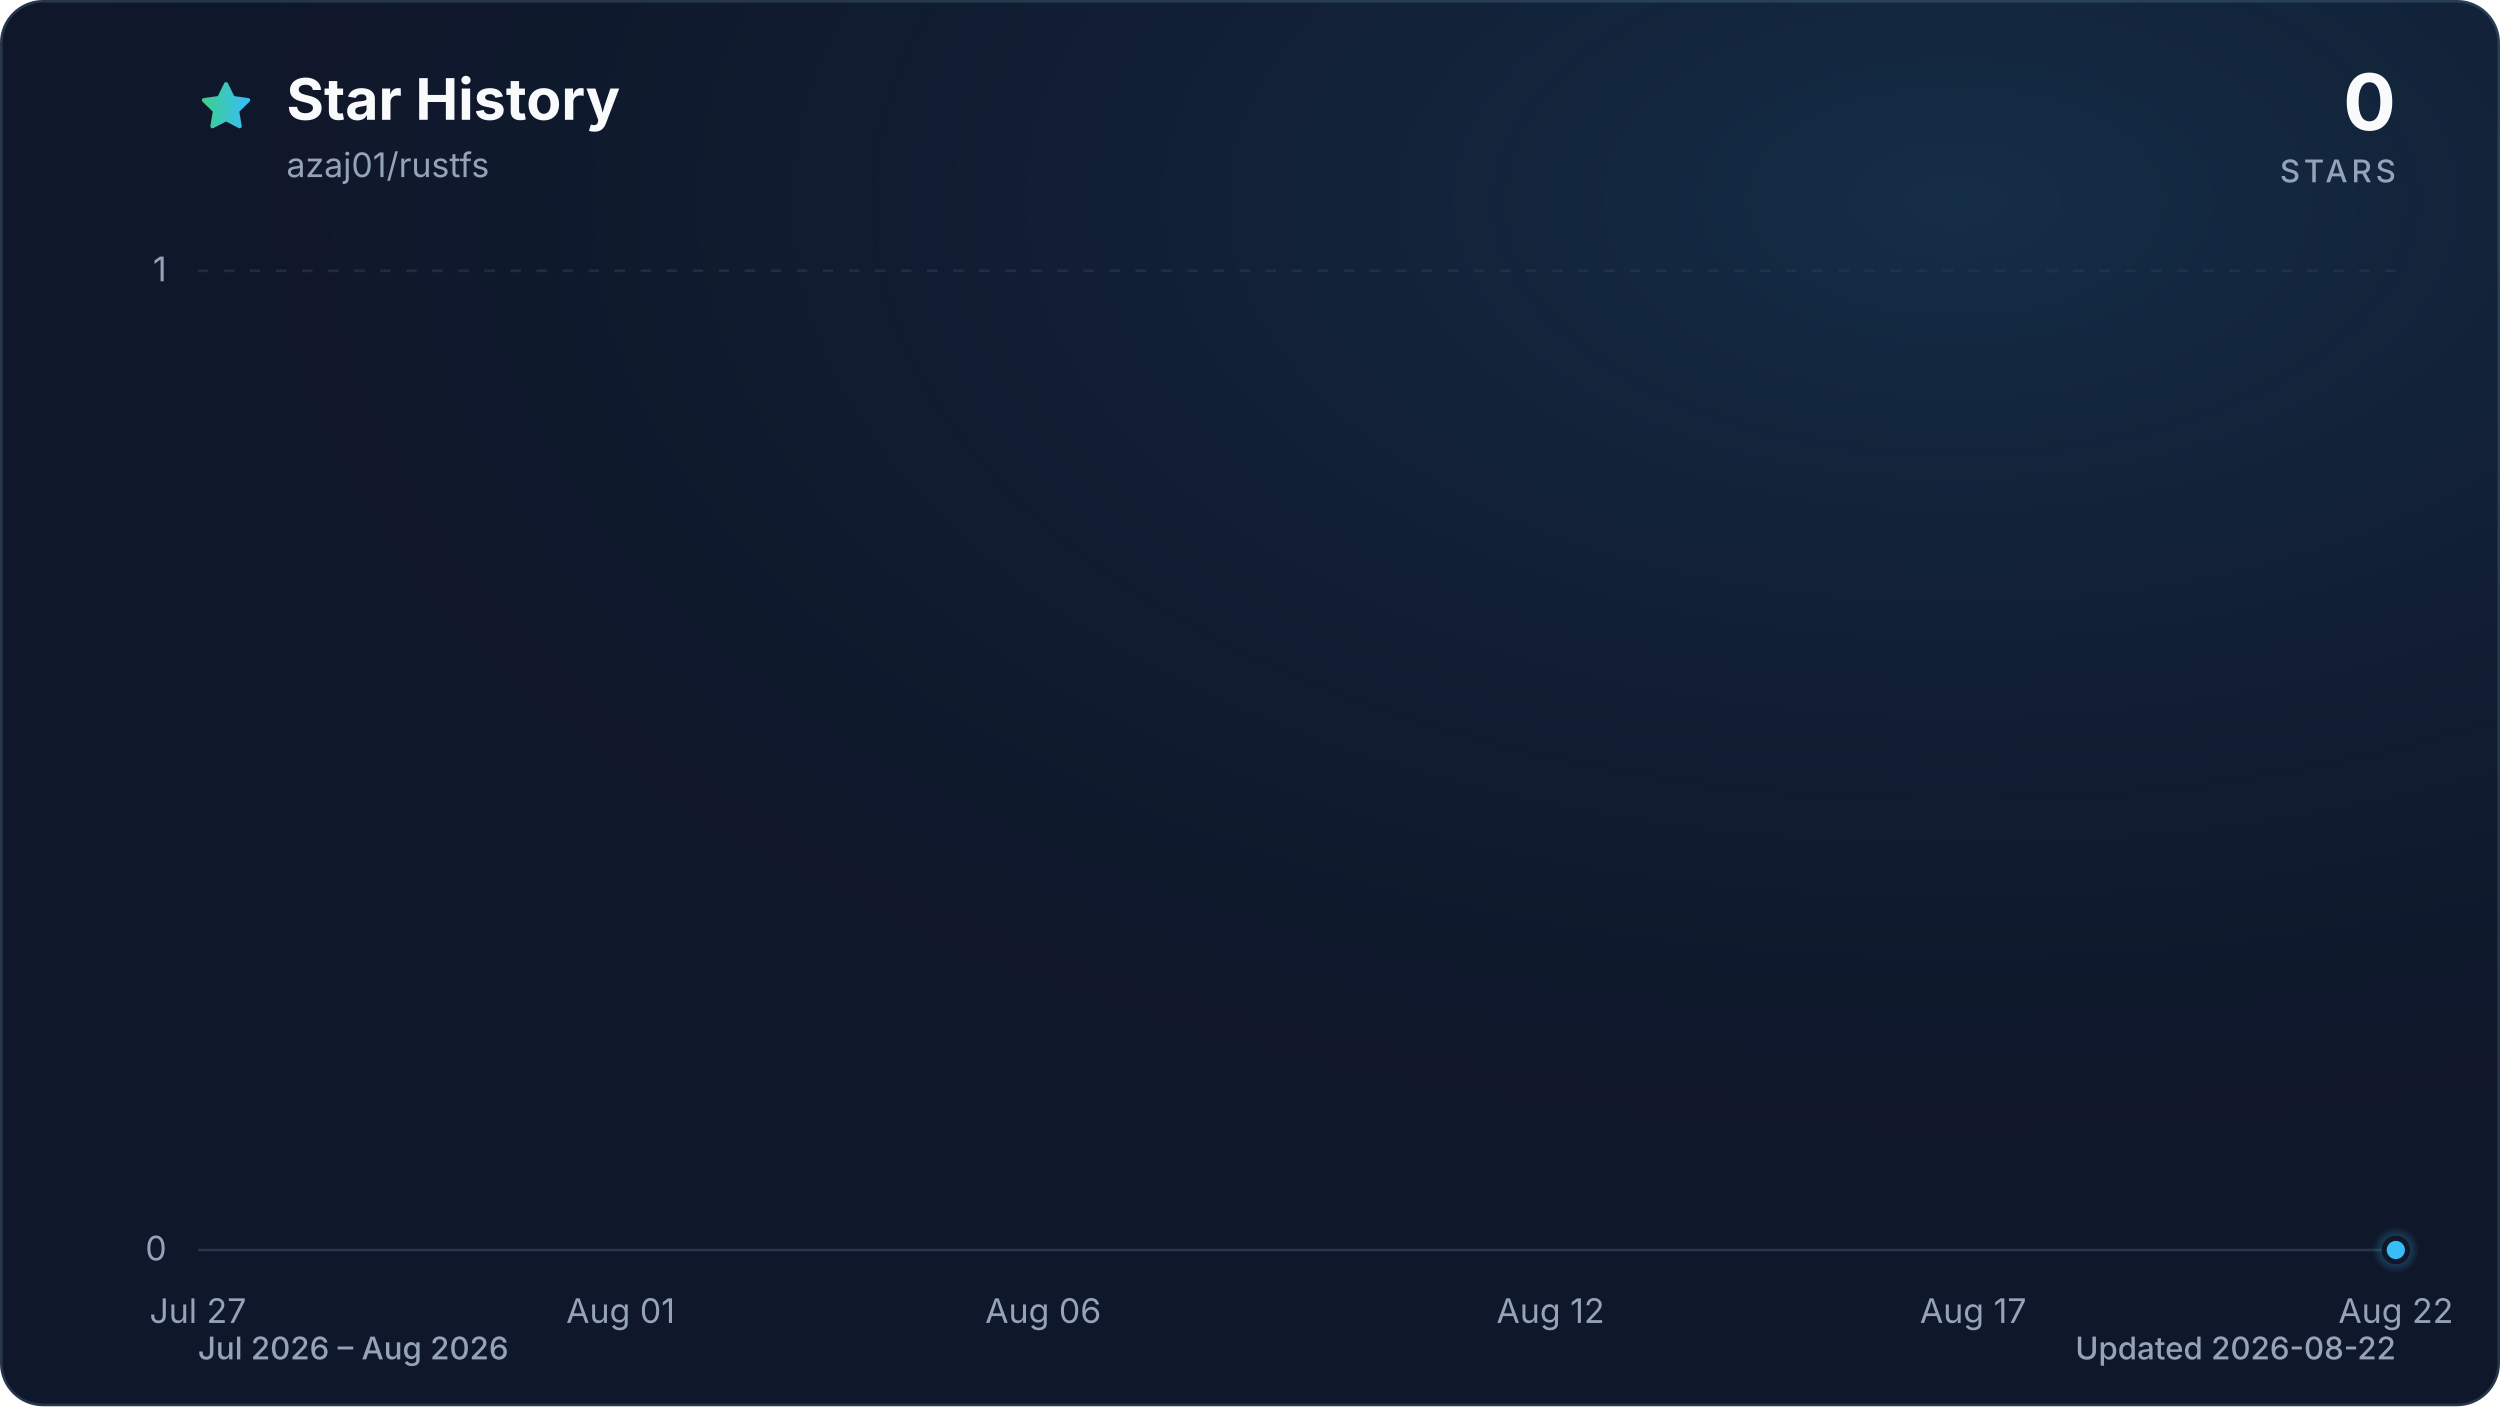
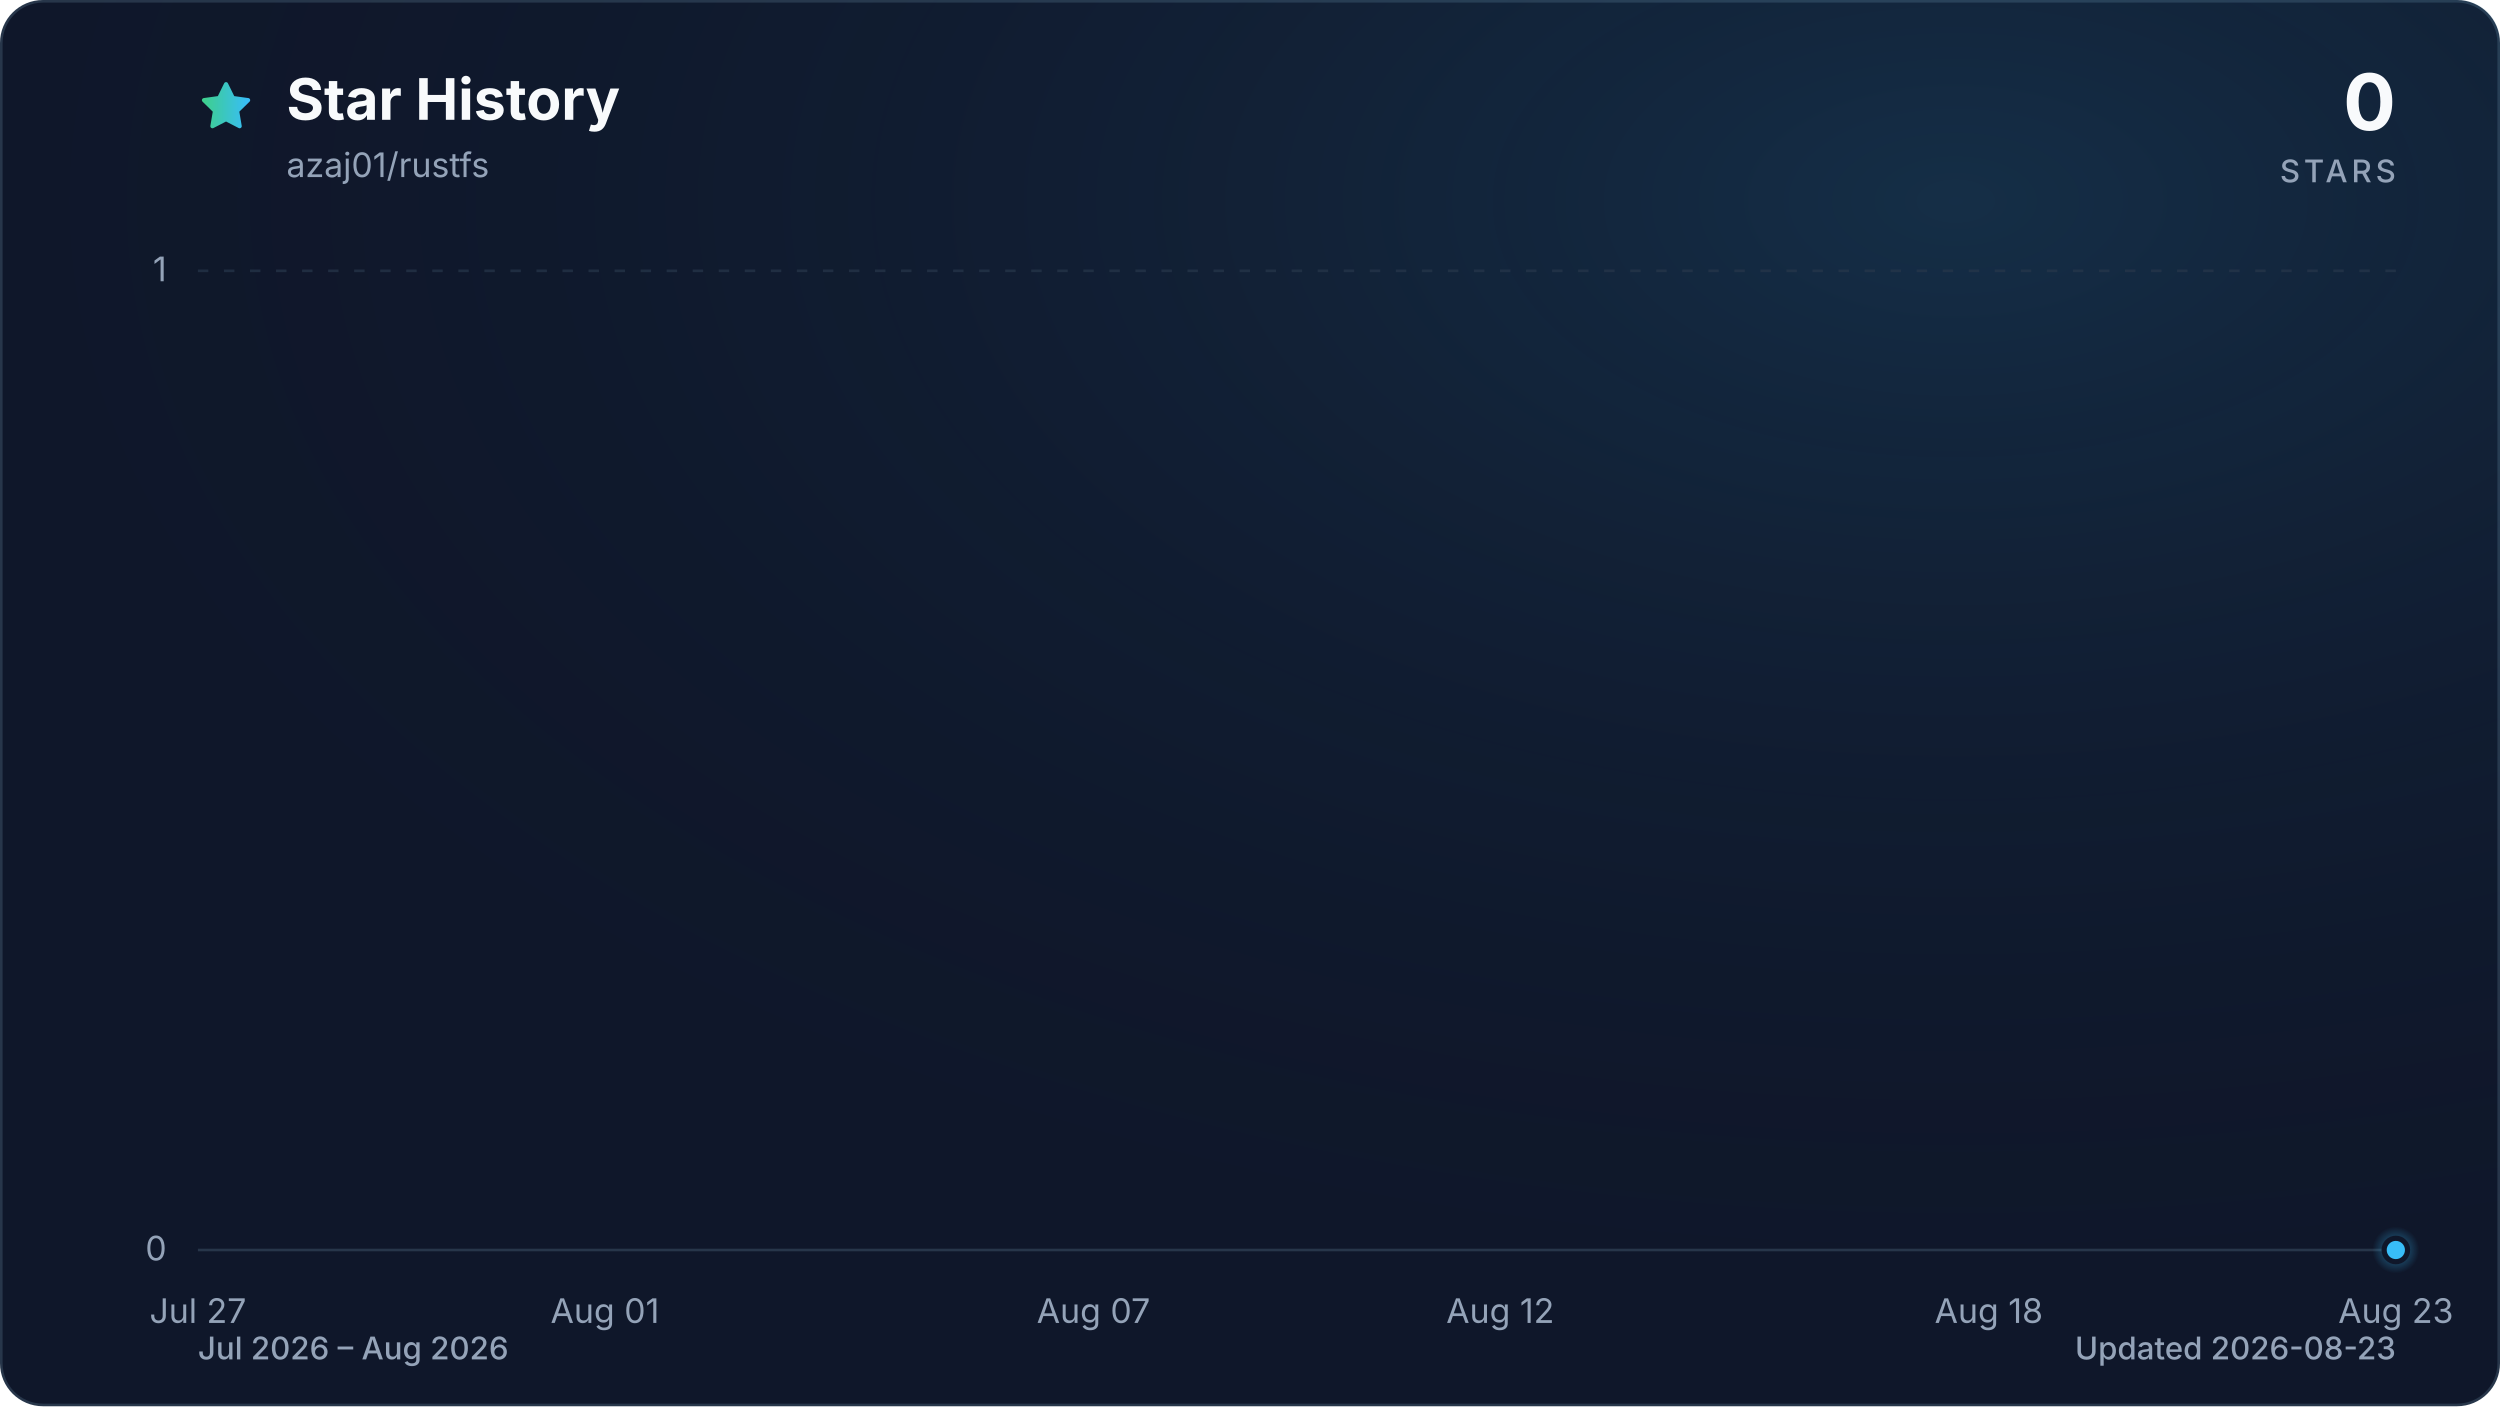
<svg xmlns="http://www.w3.org/2000/svg" viewBox="0 0 960 540" role="img" aria-labelledby="title description" data-style="gradient" data-variant="glow" data-animated="true">
  <defs>
    <linearGradient id="trend" x1="0" y1="0" x2="1" y2="0">
      <stop offset="0%" stop-color="#3ecf8e" />
      <stop offset="100%" stop-color="#38bdf8" />
    </linearGradient>
    <linearGradient id="area" x1="0" y1="0" x2="0" y2="1">
      <stop offset="0%" stop-color="#3ecf8e" stop-opacity="0.30" />
      <stop offset="55%" stop-color="#38bdf8" stop-opacity="0.10" />
      <stop offset="100%" stop-color="#38bdf8" stop-opacity="0.01" />
    </linearGradient>
    <radialGradient id="marker-halo" cx="50%" cy="50%" r="50%">
      <stop offset="0%" stop-color="#38bdf8" stop-opacity="0.55" />
      <stop offset="100%" stop-color="#38bdf8" stop-opacity="0" />
    </radialGradient>
    <radialGradient id="surface-glow" cx="78%" cy="14%" r="80%">
      <stop offset="0%" stop-color="#38bdf8" stop-opacity="0.14" />
      <stop offset="100%" stop-color="#0f172a" stop-opacity="0" />
    </radialGradient>
    <filter id="trend-glow" x="-20%" y="-20%" width="140%" height="140%">
      <feGaussianBlur stdDeviation="7" />
    </filter>
  </defs>
  <style>
.trend-enter{transform-box:fill-box;transform-origin:center;animation:trend-enter 520ms cubic-bezier(0.16,1,0.3,1)}
.marker-enter{transform-box:fill-box;transform-origin:center;animation:marker-enter 320ms cubic-bezier(0.16,1,0.3,1) 200ms both}
.marker-pulse{transform-box:fill-box;transform-origin:center;animation:marker-pulse 2.6s ease-out infinite}
@keyframes trend-enter{from{opacity:.35;transform:translateY(10px)}to{opacity:1;transform:translateY(0)}}
@keyframes marker-enter{from{opacity:0;transform:scale(.4)}to{opacity:1;transform:scale(1)}}
@keyframes marker-pulse{0%{opacity:.5;transform:scale(.7)}70%,100%{opacity:0;transform:scale(2.1)}}
@media (prefers-reduced-motion:reduce){.trend-enter,.marker-enter,.marker-pulse{animation:none!important}}
@media (prefers-reduced-motion:reduce){.marker-pulse{opacity:0}}
</style>
  <rect x="0.5" y="0.5" width="959" height="539" fill="#0f172a" stroke="#27364a" stroke-width="1" rx="16" />
  <rect width="960" height="540" fill="url(#surface-glow)" rx="16" />
  <path d="M12 2.6l2.9 5.9 6.5.9-4.7 4.6 1.1 6.5-5.8-3-5.8 3 1.1-6.5-4.7-4.6 6.5-.9L12 2.6Z" transform="translate(76 30) scale(.9)" fill="url(#trend)" stroke="url(#trend)" stroke-width="1.8" stroke-linejoin="round" aria-hidden="true" />
  <text x="110" y="46" fill="#f8fafc" font-family="ui-sans-serif, system-ui, -apple-system, BlinkMacSystemFont, 'Segoe UI', sans-serif" font-size="22" font-weight="700">Star History</text>
  <text x="110" y="68" fill="#94a3b8" font-family="ui-sans-serif, system-ui, -apple-system, BlinkMacSystemFont, 'Segoe UI', sans-serif" font-size="13">azaj01/rustfs</text>
  <text x="920" y="50" fill="#f8fafc" font-family="ui-sans-serif, system-ui, -apple-system, BlinkMacSystemFont, 'Segoe UI', sans-serif" font-size="30" font-weight="700" text-anchor="end">0</text>
  <text x="920" y="70" fill="#94a3b8" font-family="ui-sans-serif, system-ui, -apple-system, BlinkMacSystemFont, 'Segoe UI', sans-serif" font-size="12" font-weight="500" letter-spacing="1.5" text-anchor="end">STARS</text>
  <line x1="76" y1="480.0" x2="920" y2="480.0" stroke="#27364a" stroke-width="1" stroke-dasharray="0" opacity="1" />
  <text x="64" y="484.0" fill="#94a3b8" font-family="ui-sans-serif, system-ui, -apple-system, BlinkMacSystemFont, 'Segoe UI', sans-serif" font-size="13" text-anchor="end">0</text>
  <line x1="76" y1="104.0" x2="920" y2="104.0" stroke="#27364a" stroke-width="1" stroke-dasharray="4 6" opacity="0.7" />
  <text x="64" y="108.0" fill="#94a3b8" font-family="ui-sans-serif, system-ui, -apple-system, BlinkMacSystemFont, 'Segoe UI', sans-serif" font-size="13" text-anchor="end">1</text>
  <text x="76.0" y="508" fill="#94a3b8" font-family="ui-sans-serif, system-ui, -apple-system, BlinkMacSystemFont, 'Segoe UI', sans-serif" font-size="13" text-anchor="middle">Jul 27</text>
-   <text x="238.3" y="508" fill="#94a3b8" font-family="ui-sans-serif, system-ui, -apple-system, BlinkMacSystemFont, 'Segoe UI', sans-serif" font-size="13" text-anchor="middle">Aug 01</text>
-   <text x="400.6" y="508" fill="#94a3b8" font-family="ui-sans-serif, system-ui, -apple-system, BlinkMacSystemFont, 'Segoe UI', sans-serif" font-size="13" text-anchor="middle">Aug 06</text>
-   <text x="595.4" y="508" fill="#94a3b8" font-family="ui-sans-serif, system-ui, -apple-system, BlinkMacSystemFont, 'Segoe UI', sans-serif" font-size="13" text-anchor="middle">Aug 12</text>
-   <text x="757.7" y="508" fill="#94a3b8" font-family="ui-sans-serif, system-ui, -apple-system, BlinkMacSystemFont, 'Segoe UI', sans-serif" font-size="13" text-anchor="middle">Aug 17</text>
-   <text x="920.0" y="508" fill="#94a3b8" font-family="ui-sans-serif, system-ui, -apple-system, BlinkMacSystemFont, 'Segoe UI', sans-serif" font-size="13" text-anchor="middle">Aug 22</text>
+   <text x="232.3" y="508" fill="#94a3b8" font-family="ui-sans-serif, system-ui, -apple-system, BlinkMacSystemFont, 'Segoe UI', sans-serif" font-size="13" text-anchor="middle">Aug 01</text>
+   <text x="419.9" y="508" fill="#94a3b8" font-family="ui-sans-serif, system-ui, -apple-system, BlinkMacSystemFont, 'Segoe UI', sans-serif" font-size="13" text-anchor="middle">Aug 07</text>
+   <text x="576.1" y="508" fill="#94a3b8" font-family="ui-sans-serif, system-ui, -apple-system, BlinkMacSystemFont, 'Segoe UI', sans-serif" font-size="13" text-anchor="middle">Aug 12</text>
+   <text x="763.7" y="508" fill="#94a3b8" font-family="ui-sans-serif, system-ui, -apple-system, BlinkMacSystemFont, 'Segoe UI', sans-serif" font-size="13" text-anchor="middle">Aug 18</text>
+   <text x="920.0" y="508" fill="#94a3b8" font-family="ui-sans-serif, system-ui, -apple-system, BlinkMacSystemFont, 'Segoe UI', sans-serif" font-size="13" text-anchor="middle">Aug 23</text>
  <g class="trend-enter">
-     <path d="M 76.0 480.0 C 86.8 480.0, 97.6 480.0, 108.5 480.0 C 119.3 480.0, 130.1 480.0, 140.9 480.0 C 151.7 480.0, 162.6 480.0, 173.4 480.0 C 184.2 480.0, 195.0 480.0, 205.8 480.0 C 216.7 480.0, 227.5 480.0, 238.3 480.0 C 249.1 480.0, 259.9 480.0, 270.8 480.0 C 281.6 480.0, 292.4 480.0, 303.2 480.0 C 314.1 480.0, 324.9 480.0, 335.7 480.0 C 346.5 480.0, 357.3 480.0, 368.2 480.0 C 379.0 480.0, 389.8 480.0, 400.6 480.0 C 411.4 480.0, 422.3 480.0, 433.1 480.0 C 443.9 480.0, 454.7 480.0, 465.5 480.0 C 476.4 480.0, 487.2 480.0, 498.0 480.0 C 508.8 480.0, 519.6 480.0, 530.5 480.0 C 541.3 480.0, 552.1 480.0, 562.9 480.0 C 573.7 480.0, 584.6 480.0, 595.4 480.0 C 606.2 480.0, 617.0 480.0, 627.8 480.0 C 638.7 480.0, 649.5 480.0, 660.3 480.0 C 671.1 480.0, 681.9 480.0, 692.8 480.0 C 703.6 480.0, 714.4 480.0, 725.2 480.0 C 736.1 480.0, 746.9 480.0, 757.7 480.0 C 768.5 480.0, 779.3 480.0, 790.2 480.0 C 801.0 480.0, 811.8 480.0, 822.6 480.0 C 833.4 480.0, 844.3 480.0, 855.1 480.0 C 865.9 480.0, 876.7 480.0, 887.5 480.0 C 898.4 480.0, 909.2 480.0, 920.0 480.0 L 920.0 480.0 L 76.0 480.0 Z" fill="url(#area)" />
-     <path d="M 76.0 480.0 C 86.8 480.0, 97.6 480.0, 108.5 480.0 C 119.3 480.0, 130.1 480.0, 140.9 480.0 C 151.7 480.0, 162.6 480.0, 173.4 480.0 C 184.2 480.0, 195.0 480.0, 205.8 480.0 C 216.7 480.0, 227.5 480.0, 238.3 480.0 C 249.1 480.0, 259.9 480.0, 270.8 480.0 C 281.6 480.0, 292.4 480.0, 303.2 480.0 C 314.1 480.0, 324.9 480.0, 335.7 480.0 C 346.5 480.0, 357.3 480.0, 368.2 480.0 C 379.0 480.0, 389.8 480.0, 400.6 480.0 C 411.4 480.0, 422.3 480.0, 433.1 480.0 C 443.9 480.0, 454.7 480.0, 465.5 480.0 C 476.4 480.0, 487.2 480.0, 498.0 480.0 C 508.8 480.0, 519.6 480.0, 530.5 480.0 C 541.3 480.0, 552.1 480.0, 562.9 480.0 C 573.7 480.0, 584.6 480.0, 595.4 480.0 C 606.2 480.0, 617.0 480.0, 627.8 480.0 C 638.7 480.0, 649.5 480.0, 660.3 480.0 C 671.1 480.0, 681.9 480.0, 692.8 480.0 C 703.6 480.0, 714.4 480.0, 725.2 480.0 C 736.1 480.0, 746.9 480.0, 757.7 480.0 C 768.5 480.0, 779.3 480.0, 790.2 480.0 C 801.0 480.0, 811.8 480.0, 822.6 480.0 C 833.4 480.0, 844.3 480.0, 855.1 480.0 C 865.9 480.0, 876.7 480.0, 887.5 480.0 C 898.4 480.0, 909.2 480.0, 920.0 480.0" fill="none" stroke="url(#trend)" stroke-width="12" stroke-linecap="round" stroke-linejoin="round" opacity="0.16" filter="url(#trend-glow)" />
-     <path d="M 76.0 480.0 C 86.8 480.0, 97.6 480.0, 108.5 480.0 C 119.3 480.0, 130.1 480.0, 140.9 480.0 C 151.7 480.0, 162.6 480.0, 173.4 480.0 C 184.2 480.0, 195.0 480.0, 205.8 480.0 C 216.7 480.0, 227.5 480.0, 238.3 480.0 C 249.1 480.0, 259.9 480.0, 270.8 480.0 C 281.6 480.0, 292.4 480.0, 303.2 480.0 C 314.1 480.0, 324.9 480.0, 335.7 480.0 C 346.5 480.0, 357.3 480.0, 368.2 480.0 C 379.0 480.0, 389.8 480.0, 400.6 480.0 C 411.4 480.0, 422.3 480.0, 433.1 480.0 C 443.9 480.0, 454.7 480.0, 465.5 480.0 C 476.4 480.0, 487.2 480.0, 498.0 480.0 C 508.8 480.0, 519.6 480.0, 530.5 480.0 C 541.3 480.0, 552.1 480.0, 562.9 480.0 C 573.7 480.0, 584.6 480.0, 595.4 480.0 C 606.2 480.0, 617.0 480.0, 627.8 480.0 C 638.7 480.0, 649.5 480.0, 660.3 480.0 C 671.1 480.0, 681.9 480.0, 692.8 480.0 C 703.6 480.0, 714.4 480.0, 725.2 480.0 C 736.1 480.0, 746.9 480.0, 757.7 480.0 C 768.5 480.0, 779.3 480.0, 790.2 480.0 C 801.0 480.0, 811.8 480.0, 822.6 480.0 C 833.4 480.0, 844.3 480.0, 855.1 480.0 C 865.9 480.0, 876.7 480.0, 887.5 480.0 C 898.4 480.0, 909.2 480.0, 920.0 480.0" fill="none" stroke="url(#trend)" stroke-width="3" stroke-linecap="round" stroke-linejoin="round" />
+     <path d="M 76.0 480.0 C 86.4 480.0, 96.8 480.0, 107.3 480.0 C 117.7 480.0, 128.1 480.0, 138.5 480.0 C 148.9 480.0, 159.4 480.0, 169.8 480.0 C 180.2 480.0, 190.6 480.0, 201.0 480.0 C 211.5 480.0, 221.9 480.0, 232.3 480.0 C 242.7 480.0, 253.1 480.0, 263.6 480.0 C 274.0 480.0, 284.4 480.0, 294.8 480.0 C 305.2 480.0, 315.7 480.0, 326.1 480.0 C 336.5 480.0, 346.9 480.0, 357.3 480.0 C 367.8 480.0, 378.2 480.0, 388.6 480.0 C 399.0 480.0, 409.4 480.0, 419.9 480.0 C 430.3 480.0, 440.7 480.0, 451.1 480.0 C 461.5 480.0, 472.0 480.0, 482.4 480.0 C 492.8 480.0, 503.2 480.0, 513.6 480.0 C 524.0 480.0, 534.5 480.0, 544.9 480.0 C 555.3 480.0, 565.7 480.0, 576.1 480.0 C 586.6 480.0, 597.0 480.0, 607.4 480.0 C 617.8 480.0, 628.2 480.0, 638.7 480.0 C 649.1 480.0, 659.5 480.0, 669.9 480.0 C 680.3 480.0, 690.8 480.0, 701.2 480.0 C 711.6 480.0, 722.0 480.0, 732.4 480.0 C 742.9 480.0, 753.3 480.0, 763.7 480.0 C 774.1 480.0, 784.5 480.0, 795.0 480.0 C 805.4 480.0, 815.8 480.0, 826.2 480.0 C 836.6 480.0, 847.1 480.0, 857.5 480.0 C 867.9 480.0, 878.3 480.0, 888.7 480.0 C 899.2 480.0, 909.6 480.0, 920.0 480.0 L 920.0 480.0 L 76.0 480.0 Z" fill="url(#area)" />
+     <path d="M 76.0 480.0 C 86.4 480.0, 96.8 480.0, 107.3 480.0 C 117.7 480.0, 128.1 480.0, 138.5 480.0 C 148.9 480.0, 159.4 480.0, 169.8 480.0 C 180.2 480.0, 190.6 480.0, 201.0 480.0 C 211.5 480.0, 221.9 480.0, 232.3 480.0 C 242.7 480.0, 253.1 480.0, 263.6 480.0 C 274.0 480.0, 284.4 480.0, 294.8 480.0 C 305.2 480.0, 315.7 480.0, 326.1 480.0 C 336.5 480.0, 346.9 480.0, 357.3 480.0 C 367.8 480.0, 378.2 480.0, 388.6 480.0 C 399.0 480.0, 409.4 480.0, 419.9 480.0 C 430.3 480.0, 440.7 480.0, 451.1 480.0 C 461.5 480.0, 472.0 480.0, 482.4 480.0 C 492.8 480.0, 503.2 480.0, 513.6 480.0 C 524.0 480.0, 534.5 480.0, 544.9 480.0 C 555.3 480.0, 565.7 480.0, 576.1 480.0 C 586.6 480.0, 597.0 480.0, 607.4 480.0 C 617.8 480.0, 628.2 480.0, 638.7 480.0 C 649.1 480.0, 659.5 480.0, 669.9 480.0 C 680.3 480.0, 690.8 480.0, 701.2 480.0 C 711.6 480.0, 722.0 480.0, 732.4 480.0 C 742.9 480.0, 753.3 480.0, 763.7 480.0 C 774.1 480.0, 784.5 480.0, 795.0 480.0 C 805.4 480.0, 815.8 480.0, 826.2 480.0 C 836.6 480.0, 847.1 480.0, 857.5 480.0 C 867.9 480.0, 878.3 480.0, 888.7 480.0 C 899.2 480.0, 909.6 480.0, 920.0 480.0" fill="none" stroke="url(#trend)" stroke-width="12" stroke-linecap="round" stroke-linejoin="round" opacity="0.16" filter="url(#trend-glow)" />
+     <path d="M 76.0 480.0 C 86.4 480.0, 96.8 480.0, 107.3 480.0 C 117.7 480.0, 128.1 480.0, 138.5 480.0 C 148.9 480.0, 159.4 480.0, 169.8 480.0 C 180.2 480.0, 190.6 480.0, 201.0 480.0 C 211.5 480.0, 221.9 480.0, 232.3 480.0 C 242.7 480.0, 253.1 480.0, 263.6 480.0 C 274.0 480.0, 284.4 480.0, 294.8 480.0 C 305.2 480.0, 315.7 480.0, 326.1 480.0 C 336.5 480.0, 346.9 480.0, 357.3 480.0 C 367.8 480.0, 378.2 480.0, 388.6 480.0 C 399.0 480.0, 409.4 480.0, 419.9 480.0 C 430.3 480.0, 440.7 480.0, 451.1 480.0 C 461.5 480.0, 472.0 480.0, 482.4 480.0 C 492.8 480.0, 503.2 480.0, 513.6 480.0 C 524.0 480.0, 534.5 480.0, 544.9 480.0 C 555.3 480.0, 565.7 480.0, 576.1 480.0 C 586.6 480.0, 597.0 480.0, 607.4 480.0 C 617.8 480.0, 628.2 480.0, 638.7 480.0 C 649.1 480.0, 659.5 480.0, 669.9 480.0 C 680.3 480.0, 690.8 480.0, 701.2 480.0 C 711.6 480.0, 722.0 480.0, 732.4 480.0 C 742.9 480.0, 753.3 480.0, 763.7 480.0 C 774.1 480.0, 784.5 480.0, 795.0 480.0 C 805.4 480.0, 815.8 480.0, 826.2 480.0 C 836.6 480.0, 847.1 480.0, 857.5 480.0 C 867.9 480.0, 878.3 480.0, 888.7 480.0 C 899.2 480.0, 909.6 480.0, 920.0 480.0" fill="none" stroke="url(#trend)" stroke-width="3" stroke-linecap="round" stroke-linejoin="round" />
  </g>
  <g class="marker-enter">
    <circle class="marker-pulse" cx="920.0" cy="480.0" r="9" fill="url(#marker-halo)" />
    <circle cx="920.0" cy="480.0" r="4.5" fill="#38bdf8" stroke="#0f172a" stroke-width="2" />
  </g>
  <text x="76" y="522" fill="#94a3b8" font-family="ui-sans-serif, system-ui, -apple-system, BlinkMacSystemFont, 'Segoe UI', sans-serif" font-size="12" font-weight="500">Jul 2026 – Aug 2026</text>
-   <text x="920" y="522" fill="#94a3b8" font-family="ui-sans-serif, system-ui, -apple-system, BlinkMacSystemFont, 'Segoe UI', sans-serif" font-size="12" font-weight="500" text-anchor="end">Updated 2026-08-22</text>
+   <text x="920" y="522" fill="#94a3b8" font-family="ui-sans-serif, system-ui, -apple-system, BlinkMacSystemFont, 'Segoe UI', sans-serif" font-size="12" font-weight="500" text-anchor="end">Updated 2026-08-23</text>
</svg>
